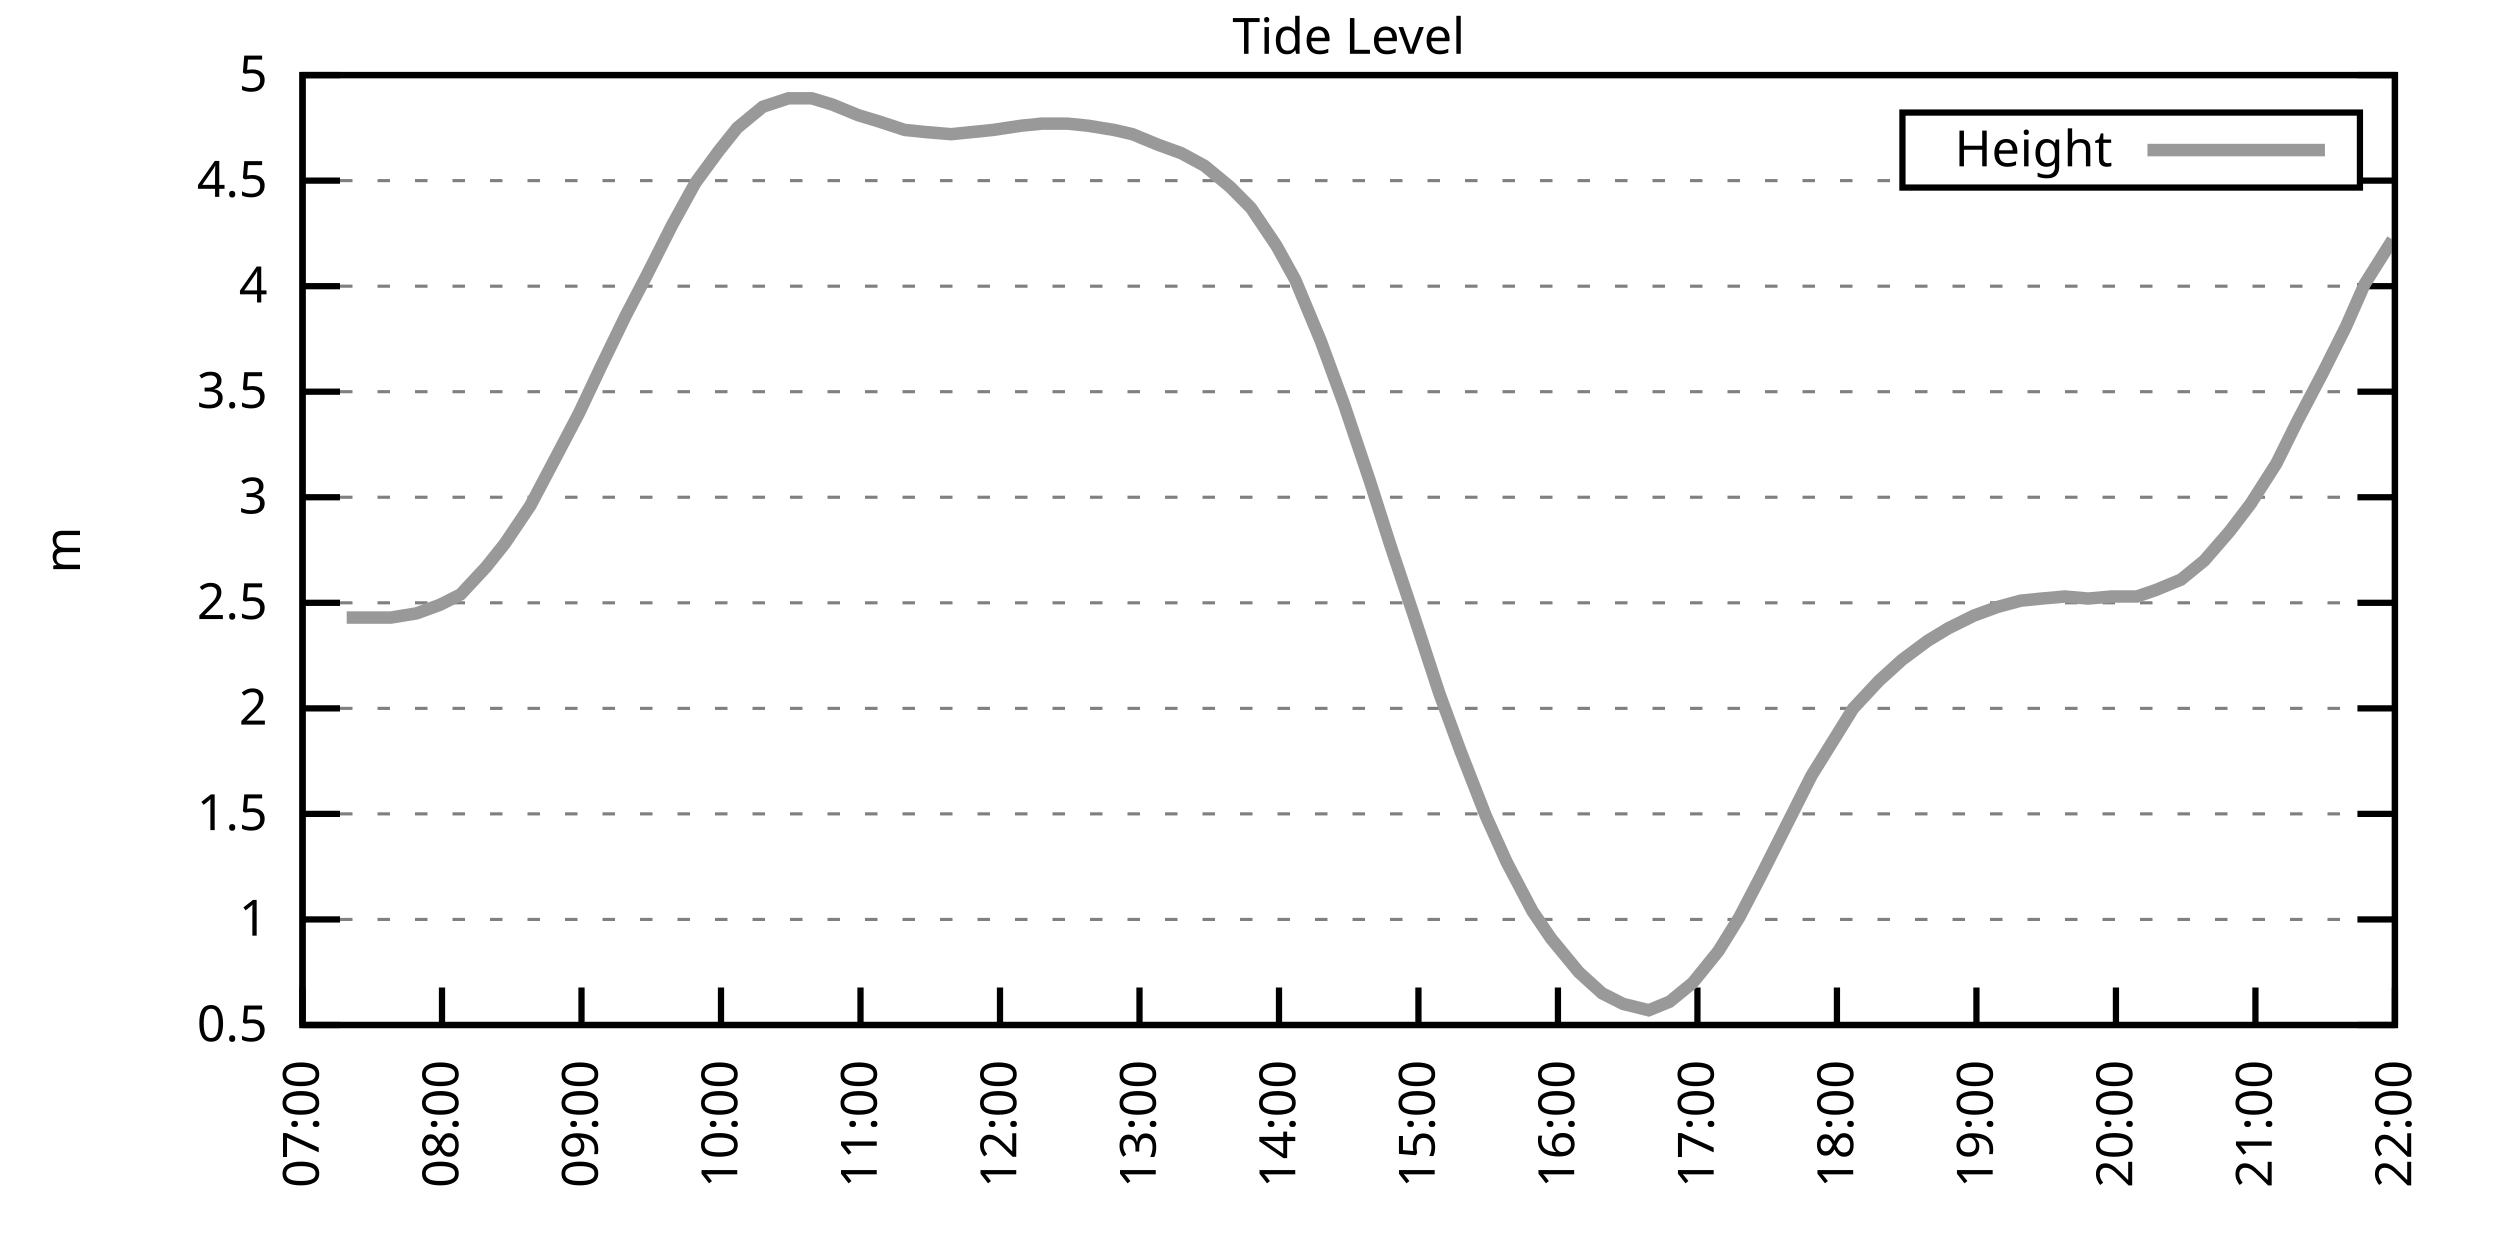
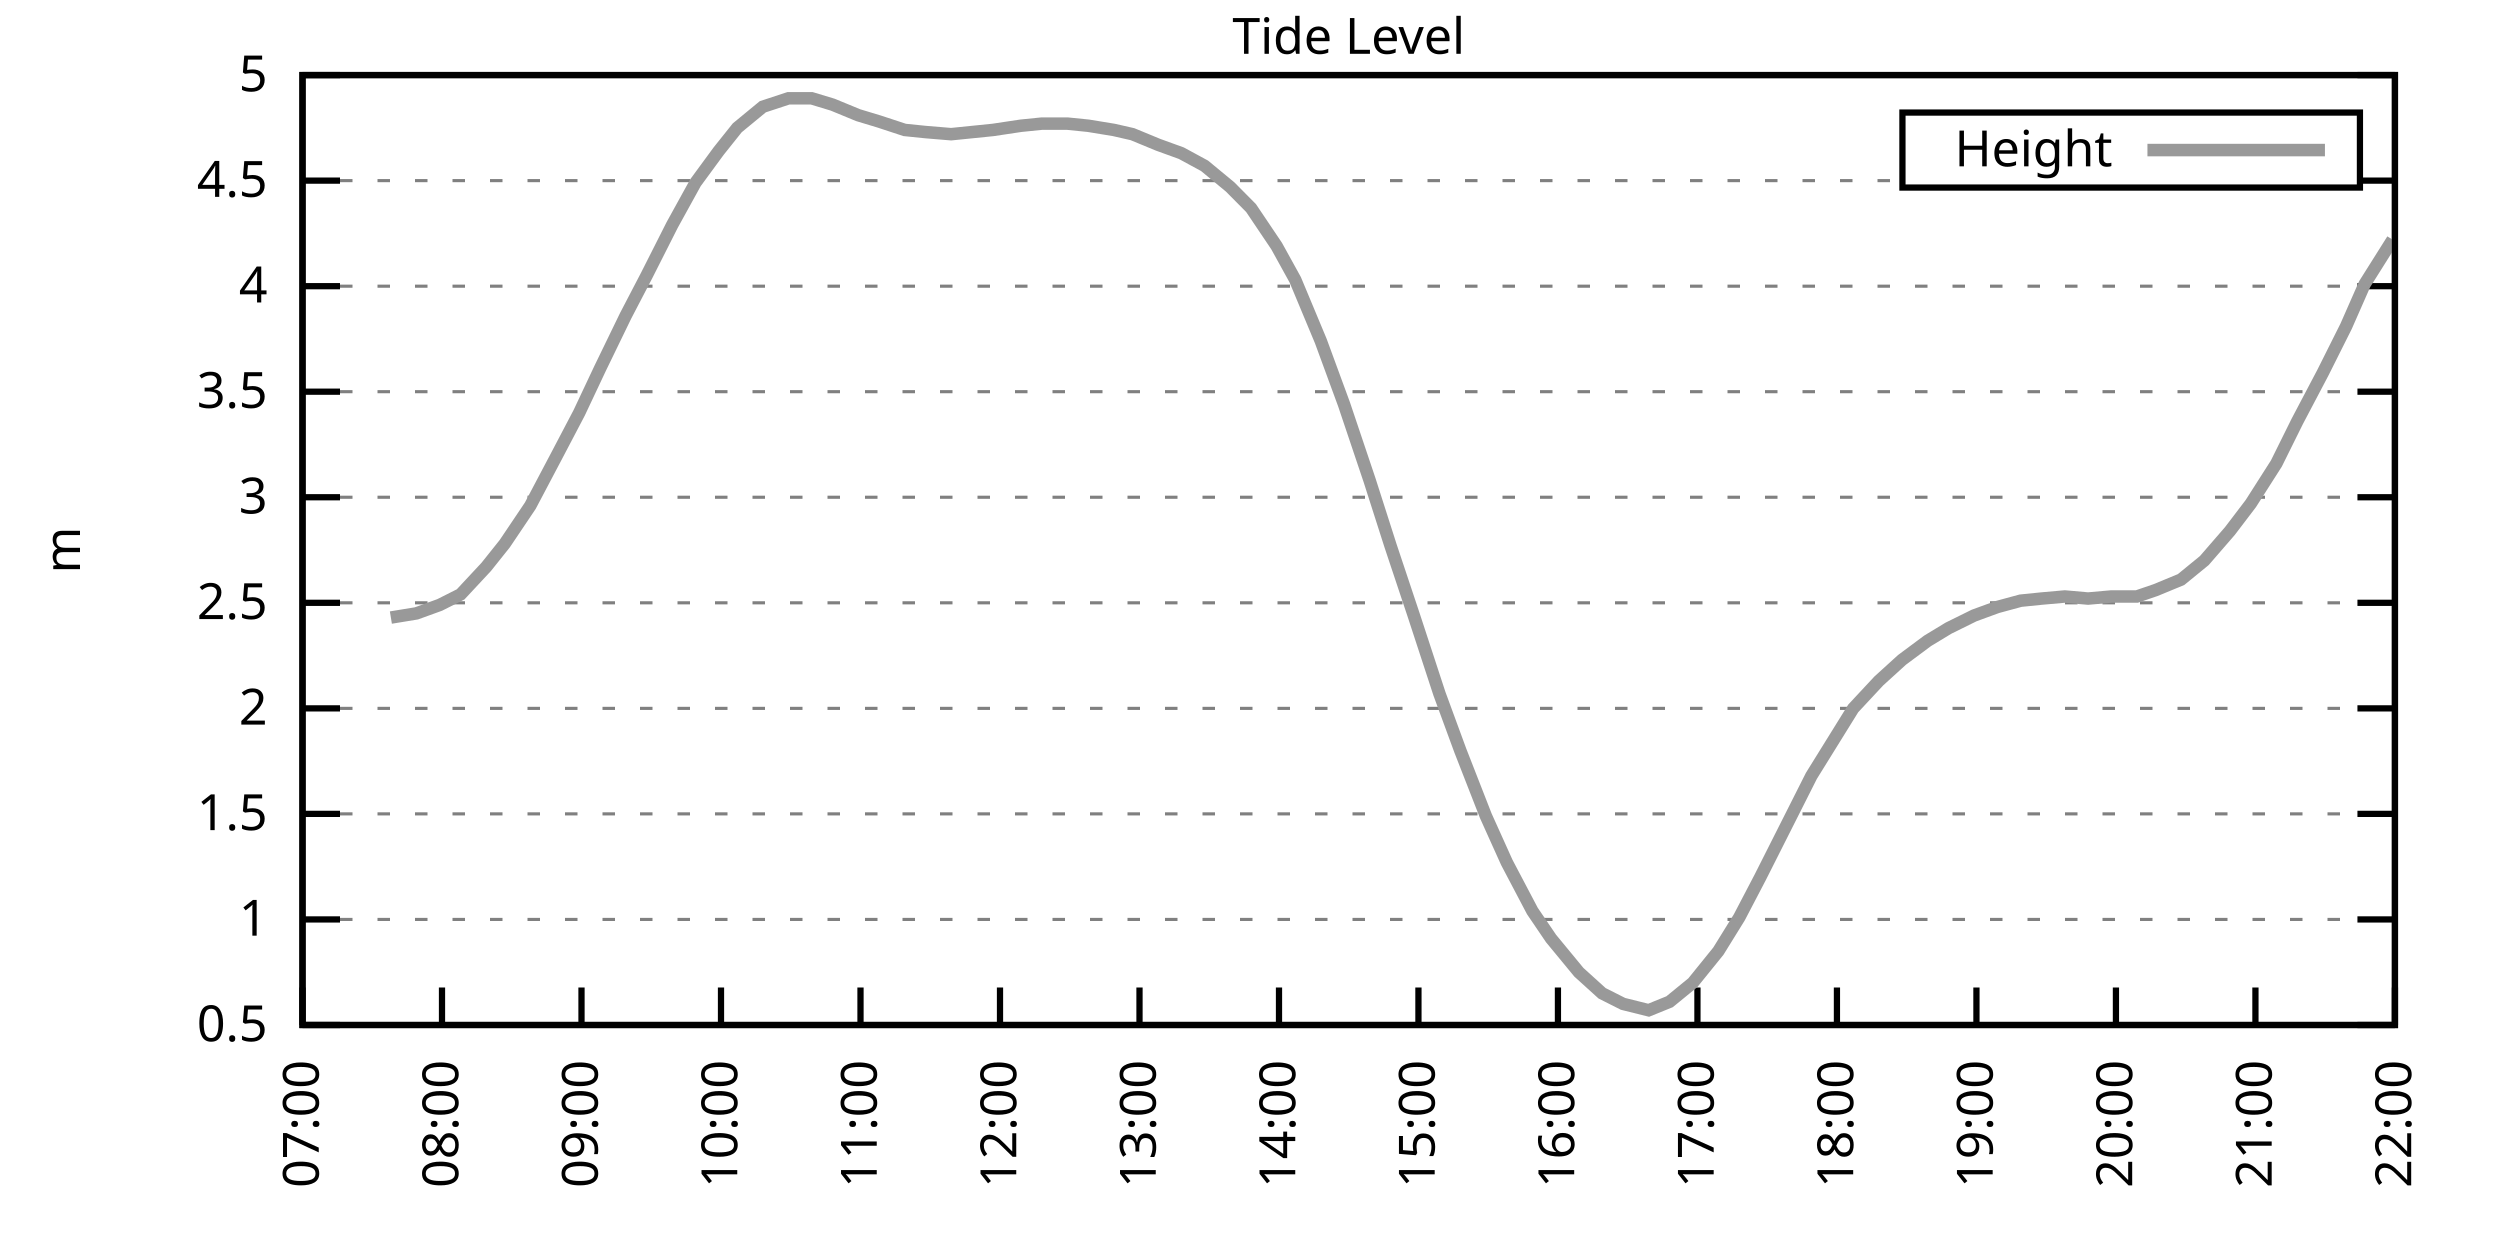
<svg xmlns="http://www.w3.org/2000/svg" xmlns:xlink="http://www.w3.org/1999/xlink" width="400" height="200" viewBox="0 0 400 200">
  <g id="gnuplot_canvas">
    <rect x="0" y="0" width="400" height="200" fill="none" />
    <defs>
      <circle id="gpDot" r="0.5" stroke-width="0.5" stroke="currentColor" />
      <path id="gpPt0" stroke-width="0.333" stroke="currentColor" d="M-1,0 h2 M0,-1 v2" />
      <path id="gpPt1" stroke-width="0.333" stroke="currentColor" d="M-1,-1 L1,1 M1,-1 L-1,1" />
      <path id="gpPt2" stroke-width="0.333" stroke="currentColor" d="M-1,0 L1,0 M0,-1 L0,1 M-1,-1 L1,1 M-1,1 L1,-1" />
      <rect id="gpPt3" stroke-width="0.333" stroke="currentColor" x="-1" y="-1" width="2" height="2" />
      <rect id="gpPt4" stroke-width="0.333" stroke="currentColor" fill="currentColor" x="-1" y="-1" width="2" height="2" />
      <circle id="gpPt5" stroke-width="0.333" stroke="currentColor" cx="0" cy="0" r="1" />
      <use xlink:href="#gpPt5" id="gpPt6" fill="currentColor" stroke="none" />
      <path id="gpPt7" stroke-width="0.333" stroke="currentColor" d="M0,-1.33 L-1.33,0.67 L1.33,0.67 z" />
      <use xlink:href="#gpPt7" id="gpPt8" fill="currentColor" stroke="none" />
      <use xlink:href="#gpPt7" id="gpPt9" stroke="currentColor" transform="rotate(180)" />
      <use xlink:href="#gpPt9" id="gpPt10" fill="currentColor" stroke="none" />
      <use xlink:href="#gpPt3" id="gpPt11" stroke="currentColor" transform="rotate(45)" />
      <use xlink:href="#gpPt11" id="gpPt12" fill="currentColor" stroke="none" />
      <path id="gpPt13" stroke-width="0.333" stroke="currentColor" d="M0,1.330 L1.265,0.411 L0.782,-1.067 L-0.782,-1.076 L-1.265,0.411 z" />
      <use xlink:href="#gpPt13" id="gpPt14" fill="currentColor" stroke="none" />
      <filter id="textbox" filterUnits="objectBoundingBox" x="0" y="0" height="1" width="1">
        <feFlood flood-color="white" flood-opacity="1" result="bgnd" />
        <feComposite in="SourceGraphic" in2="bgnd" operator="atop" />
      </filter>
      <filter id="greybox" filterUnits="objectBoundingBox" x="0" y="0" height="1" width="1">
        <feFlood flood-color="lightgrey" flood-opacity="1" result="grey" />
        <feComposite in="SourceGraphic" in2="grey" operator="atop" />
      </filter>
    </defs>
    <g fill="none" color="white" stroke="currentColor" stroke-width="1.00" stroke-linecap="butt" stroke-linejoin="miter">
</g>
    <g fill="none" color="black" stroke="currentColor" stroke-width="1.00" stroke-linecap="butt" stroke-linejoin="miter">
      <g stroke="none" shape-rendering="crispEdges">
        <polygon fill="rgb(255, 255, 255)" points="48.40,164.00 383.18,164.00 383.18,12.02 48.40,12.02 " />
      </g>
    </g>
    <g fill="none" color="black" stroke="currentColor" stroke-width="1.00" stroke-linecap="butt" stroke-linejoin="miter">
</g>
    <g fill="none" color="black" stroke="black" stroke-width="0.50" stroke-linecap="butt" stroke-linejoin="miter">
</g>
    <g fill="none" color="gray" stroke="currentColor" stroke-width="0.50" stroke-linecap="butt" stroke-linejoin="miter">
      <path stroke="gray" stroke-dasharray="2,4" class="gridline" d="M48.40,164.00 L383.19,164.00  " />
    </g>
    <g fill="none" color="gray" stroke="gray" stroke-width="1.00" stroke-linecap="butt" stroke-linejoin="miter">
</g>
    <g fill="none" color="black" stroke="currentColor" stroke-width="1.00" stroke-linecap="butt" stroke-linejoin="miter">
      <path stroke="black" d="M48.40,164.00 L54.40,164.00 M383.19,164.00 L377.19,164.00  " />
      <g transform="translate(42.80,166.60)" stroke="none" fill="black" font-family="Sans" font-size="8.00" text-anchor="end">
        <text>
          <tspan font-family="Sans"> 0.5</tspan>
        </text>
      </g>
    </g>
    <g fill="none" color="black" stroke="currentColor" stroke-width="1.00" stroke-linecap="butt" stroke-linejoin="miter">
</g>
    <g fill="none" color="black" stroke="black" stroke-width="0.50" stroke-linecap="butt" stroke-linejoin="miter">
</g>
    <g fill="none" color="gray" stroke="currentColor" stroke-width="0.50" stroke-linecap="butt" stroke-linejoin="miter">
      <path stroke="gray" stroke-dasharray="2,4" class="gridline" d="M48.40,147.11 L383.19,147.11  " />
    </g>
    <g fill="none" color="gray" stroke="gray" stroke-width="1.00" stroke-linecap="butt" stroke-linejoin="miter">
</g>
    <g fill="none" color="black" stroke="currentColor" stroke-width="1.00" stroke-linecap="butt" stroke-linejoin="miter">
      <path stroke="black" d="M48.40,147.11 L54.40,147.11 M383.19,147.11 L377.19,147.11  " />
      <g transform="translate(42.80,149.71)" stroke="none" fill="black" font-family="Sans" font-size="8.00" text-anchor="end">
        <text>
          <tspan font-family="Sans"> 1</tspan>
        </text>
      </g>
    </g>
    <g fill="none" color="black" stroke="currentColor" stroke-width="1.00" stroke-linecap="butt" stroke-linejoin="miter">
</g>
    <g fill="none" color="black" stroke="black" stroke-width="0.50" stroke-linecap="butt" stroke-linejoin="miter">
</g>
    <g fill="none" color="gray" stroke="currentColor" stroke-width="0.50" stroke-linecap="butt" stroke-linejoin="miter">
      <path stroke="gray" stroke-dasharray="2,4" class="gridline" d="M48.40,130.22 L383.19,130.22  " />
    </g>
    <g fill="none" color="gray" stroke="gray" stroke-width="1.00" stroke-linecap="butt" stroke-linejoin="miter">
</g>
    <g fill="none" color="black" stroke="currentColor" stroke-width="1.00" stroke-linecap="butt" stroke-linejoin="miter">
      <path stroke="black" d="M48.40,130.22 L54.40,130.22 M383.19,130.22 L377.19,130.22  " />
      <g transform="translate(42.80,132.82)" stroke="none" fill="black" font-family="Sans" font-size="8.00" text-anchor="end">
        <text>
          <tspan font-family="Sans"> 1.5</tspan>
        </text>
      </g>
    </g>
    <g fill="none" color="black" stroke="currentColor" stroke-width="1.00" stroke-linecap="butt" stroke-linejoin="miter">
</g>
    <g fill="none" color="black" stroke="black" stroke-width="0.50" stroke-linecap="butt" stroke-linejoin="miter">
</g>
    <g fill="none" color="gray" stroke="currentColor" stroke-width="0.50" stroke-linecap="butt" stroke-linejoin="miter">
      <path stroke="gray" stroke-dasharray="2,4" class="gridline" d="M48.40,113.34 L383.19,113.34  " />
    </g>
    <g fill="none" color="gray" stroke="gray" stroke-width="1.00" stroke-linecap="butt" stroke-linejoin="miter">
</g>
    <g fill="none" color="black" stroke="currentColor" stroke-width="1.00" stroke-linecap="butt" stroke-linejoin="miter">
      <path stroke="black" d="M48.40,113.34 L54.40,113.34 M383.19,113.34 L377.19,113.34  " />
      <g transform="translate(42.80,115.94)" stroke="none" fill="black" font-family="Sans" font-size="8.00" text-anchor="end">
        <text>
          <tspan font-family="Sans"> 2</tspan>
        </text>
      </g>
    </g>
    <g fill="none" color="black" stroke="currentColor" stroke-width="1.00" stroke-linecap="butt" stroke-linejoin="miter">
</g>
    <g fill="none" color="black" stroke="black" stroke-width="0.50" stroke-linecap="butt" stroke-linejoin="miter">
</g>
    <g fill="none" color="gray" stroke="currentColor" stroke-width="0.50" stroke-linecap="butt" stroke-linejoin="miter">
      <path stroke="gray" stroke-dasharray="2,4" class="gridline" d="M48.40,96.45 L383.19,96.45  " />
    </g>
    <g fill="none" color="gray" stroke="gray" stroke-width="1.00" stroke-linecap="butt" stroke-linejoin="miter">
</g>
    <g fill="none" color="black" stroke="currentColor" stroke-width="1.00" stroke-linecap="butt" stroke-linejoin="miter">
      <path stroke="black" d="M48.40,96.45 L54.40,96.45 M383.19,96.45 L377.19,96.45  " />
      <g transform="translate(42.80,99.05)" stroke="none" fill="black" font-family="Sans" font-size="8.00" text-anchor="end">
        <text>
          <tspan font-family="Sans"> 2.5</tspan>
        </text>
      </g>
    </g>
    <g fill="none" color="black" stroke="currentColor" stroke-width="1.00" stroke-linecap="butt" stroke-linejoin="miter">
</g>
    <g fill="none" color="black" stroke="black" stroke-width="0.50" stroke-linecap="butt" stroke-linejoin="miter">
</g>
    <g fill="none" color="gray" stroke="currentColor" stroke-width="0.50" stroke-linecap="butt" stroke-linejoin="miter">
      <path stroke="gray" stroke-dasharray="2,4" class="gridline" d="M48.40,79.56 L383.19,79.56  " />
    </g>
    <g fill="none" color="gray" stroke="gray" stroke-width="1.00" stroke-linecap="butt" stroke-linejoin="miter">
</g>
    <g fill="none" color="black" stroke="currentColor" stroke-width="1.00" stroke-linecap="butt" stroke-linejoin="miter">
      <path stroke="black" d="M48.40,79.56 L54.40,79.56 M383.19,79.56 L377.19,79.56  " />
      <g transform="translate(42.80,82.16)" stroke="none" fill="black" font-family="Sans" font-size="8.00" text-anchor="end">
        <text>
          <tspan font-family="Sans"> 3</tspan>
        </text>
      </g>
    </g>
    <g fill="none" color="black" stroke="currentColor" stroke-width="1.00" stroke-linecap="butt" stroke-linejoin="miter">
</g>
    <g fill="none" color="black" stroke="black" stroke-width="0.50" stroke-linecap="butt" stroke-linejoin="miter">
</g>
    <g fill="none" color="gray" stroke="currentColor" stroke-width="0.50" stroke-linecap="butt" stroke-linejoin="miter">
      <path stroke="gray" stroke-dasharray="2,4" class="gridline" d="M48.40,62.67 L383.19,62.67  " />
    </g>
    <g fill="none" color="gray" stroke="gray" stroke-width="1.00" stroke-linecap="butt" stroke-linejoin="miter">
</g>
    <g fill="none" color="black" stroke="currentColor" stroke-width="1.00" stroke-linecap="butt" stroke-linejoin="miter">
      <path stroke="black" d="M48.40,62.67 L54.40,62.67 M383.19,62.67 L377.19,62.67  " />
      <g transform="translate(42.80,65.27)" stroke="none" fill="black" font-family="Sans" font-size="8.00" text-anchor="end">
        <text>
          <tspan font-family="Sans"> 3.5</tspan>
        </text>
      </g>
    </g>
    <g fill="none" color="black" stroke="currentColor" stroke-width="1.00" stroke-linecap="butt" stroke-linejoin="miter">
</g>
    <g fill="none" color="black" stroke="black" stroke-width="0.50" stroke-linecap="butt" stroke-linejoin="miter">
</g>
    <g fill="none" color="gray" stroke="currentColor" stroke-width="0.50" stroke-linecap="butt" stroke-linejoin="miter">
      <path stroke="gray" stroke-dasharray="2,4" class="gridline" d="M48.40,45.79 L383.19,45.79  " />
    </g>
    <g fill="none" color="gray" stroke="gray" stroke-width="1.00" stroke-linecap="butt" stroke-linejoin="miter">
</g>
    <g fill="none" color="black" stroke="currentColor" stroke-width="1.00" stroke-linecap="butt" stroke-linejoin="miter">
      <path stroke="black" d="M48.40,45.79 L54.40,45.79 M383.19,45.79 L377.19,45.79  " />
      <g transform="translate(42.80,48.39)" stroke="none" fill="black" font-family="Sans" font-size="8.00" text-anchor="end">
        <text>
          <tspan font-family="Sans"> 4</tspan>
        </text>
      </g>
    </g>
    <g fill="none" color="black" stroke="currentColor" stroke-width="1.00" stroke-linecap="butt" stroke-linejoin="miter">
</g>
    <g fill="none" color="black" stroke="black" stroke-width="0.50" stroke-linecap="butt" stroke-linejoin="miter">
</g>
    <g fill="none" color="gray" stroke="currentColor" stroke-width="0.50" stroke-linecap="butt" stroke-linejoin="miter">
      <path stroke="gray" stroke-dasharray="2,4" class="gridline" d="M48.40,28.90 L304.39,28.90 M377.59,28.90 L383.19,28.90  " />
    </g>
    <g fill="none" color="gray" stroke="gray" stroke-width="1.00" stroke-linecap="butt" stroke-linejoin="miter">
</g>
    <g fill="none" color="black" stroke="currentColor" stroke-width="1.00" stroke-linecap="butt" stroke-linejoin="miter">
      <path stroke="black" d="M48.40,28.90 L54.40,28.90 M383.19,28.90 L377.19,28.90  " />
      <g transform="translate(42.80,31.50)" stroke="none" fill="black" font-family="Sans" font-size="8.00" text-anchor="end">
        <text>
          <tspan font-family="Sans"> 4.5</tspan>
        </text>
      </g>
    </g>
    <g fill="none" color="black" stroke="currentColor" stroke-width="1.00" stroke-linecap="butt" stroke-linejoin="miter">
</g>
    <g fill="none" color="black" stroke="black" stroke-width="0.50" stroke-linecap="butt" stroke-linejoin="miter">
</g>
    <g fill="none" color="gray" stroke="currentColor" stroke-width="0.50" stroke-linecap="butt" stroke-linejoin="miter">
      <path stroke="gray" stroke-dasharray="2,4" class="gridline" d="M48.40,12.01 L383.19,12.01  " />
    </g>
    <g fill="none" color="gray" stroke="gray" stroke-width="1.00" stroke-linecap="butt" stroke-linejoin="miter">
</g>
    <g fill="none" color="black" stroke="currentColor" stroke-width="1.00" stroke-linecap="butt" stroke-linejoin="miter">
      <path stroke="black" d="M48.40,12.01 L54.40,12.01 M383.19,12.01 L377.19,12.01  " />
      <g transform="translate(42.80,14.61)" stroke="none" fill="black" font-family="Sans" font-size="8.00" text-anchor="end">
        <text>
          <tspan font-family="Sans"> 5</tspan>
        </text>
      </g>
    </g>
    <g fill="none" color="black" stroke="currentColor" stroke-width="1.00" stroke-linecap="butt" stroke-linejoin="miter">
      <path stroke="black" d="M48.40,164.00 L48.40,158.00  " />
      <g transform="translate(51.00,169.60) rotate(270.00)" stroke="none" fill="black" font-family="Sans" font-size="8.00" text-anchor="end">
        <text>
          <tspan font-family="Sans">07:00</tspan>
        </text>
      </g>
    </g>
    <g fill="none" color="black" stroke="currentColor" stroke-width="1.00" stroke-linecap="butt" stroke-linejoin="miter">
      <path stroke="black" d="M70.72,164.00 L70.72,158.00  " />
      <g transform="translate(73.32,169.60) rotate(270.00)" stroke="none" fill="black" font-family="Sans" font-size="8.00" text-anchor="end">
        <text>
          <tspan font-family="Sans">08:00</tspan>
        </text>
      </g>
    </g>
    <g fill="none" color="black" stroke="currentColor" stroke-width="1.00" stroke-linecap="butt" stroke-linejoin="miter">
      <path stroke="black" d="M93.04,164.00 L93.04,158.00  " />
      <g transform="translate(95.64,169.60) rotate(270.00)" stroke="none" fill="black" font-family="Sans" font-size="8.00" text-anchor="end">
        <text>
          <tspan font-family="Sans">09:00</tspan>
        </text>
      </g>
    </g>
    <g fill="none" color="black" stroke="currentColor" stroke-width="1.00" stroke-linecap="butt" stroke-linejoin="miter">
      <path stroke="black" d="M115.36,164.00 L115.36,158.00  " />
      <g transform="translate(117.96,169.60) rotate(270.00)" stroke="none" fill="black" font-family="Sans" font-size="8.00" text-anchor="end">
        <text>
          <tspan font-family="Sans">10:00</tspan>
        </text>
      </g>
    </g>
    <g fill="none" color="black" stroke="currentColor" stroke-width="1.00" stroke-linecap="butt" stroke-linejoin="miter">
      <path stroke="black" d="M137.68,164.00 L137.68,158.00  " />
      <g transform="translate(140.28,169.60) rotate(270.00)" stroke="none" fill="black" font-family="Sans" font-size="8.00" text-anchor="end">
        <text>
          <tspan font-family="Sans">11:00</tspan>
        </text>
      </g>
    </g>
    <g fill="none" color="black" stroke="currentColor" stroke-width="1.00" stroke-linecap="butt" stroke-linejoin="miter">
      <path stroke="black" d="M160.00,164.00 L160.00,158.00  " />
      <g transform="translate(162.60,169.60) rotate(270.00)" stroke="none" fill="black" font-family="Sans" font-size="8.00" text-anchor="end">
        <text>
          <tspan font-family="Sans">12:00</tspan>
        </text>
      </g>
    </g>
    <g fill="none" color="black" stroke="currentColor" stroke-width="1.00" stroke-linecap="butt" stroke-linejoin="miter">
      <path stroke="black" d="M182.32,164.00 L182.32,158.00  " />
      <g transform="translate(184.92,169.60) rotate(270.00)" stroke="none" fill="black" font-family="Sans" font-size="8.00" text-anchor="end">
        <text>
          <tspan font-family="Sans">13:00</tspan>
        </text>
      </g>
    </g>
    <g fill="none" color="black" stroke="currentColor" stroke-width="1.00" stroke-linecap="butt" stroke-linejoin="miter">
      <path stroke="black" d="M204.64,164.00 L204.64,158.00  " />
      <g transform="translate(207.24,169.60) rotate(270.00)" stroke="none" fill="black" font-family="Sans" font-size="8.00" text-anchor="end">
        <text>
          <tspan font-family="Sans">14:00</tspan>
        </text>
      </g>
    </g>
    <g fill="none" color="black" stroke="currentColor" stroke-width="1.00" stroke-linecap="butt" stroke-linejoin="miter">
      <path stroke="black" d="M226.95,164.00 L226.95,158.00  " />
      <g transform="translate(229.55,169.60) rotate(270.00)" stroke="none" fill="black" font-family="Sans" font-size="8.00" text-anchor="end">
        <text>
          <tspan font-family="Sans">15:00</tspan>
        </text>
      </g>
    </g>
    <g fill="none" color="black" stroke="currentColor" stroke-width="1.00" stroke-linecap="butt" stroke-linejoin="miter">
      <path stroke="black" d="M249.27,164.00 L249.27,158.00  " />
      <g transform="translate(251.87,169.60) rotate(270.00)" stroke="none" fill="black" font-family="Sans" font-size="8.00" text-anchor="end">
        <text>
          <tspan font-family="Sans">16:00</tspan>
        </text>
      </g>
    </g>
    <g fill="none" color="black" stroke="currentColor" stroke-width="1.00" stroke-linecap="butt" stroke-linejoin="miter">
      <path stroke="black" d="M271.59,164.00 L271.59,158.00  " />
      <g transform="translate(274.19,169.60) rotate(270.00)" stroke="none" fill="black" font-family="Sans" font-size="8.00" text-anchor="end">
        <text>
          <tspan font-family="Sans">17:00</tspan>
        </text>
      </g>
    </g>
    <g fill="none" color="black" stroke="currentColor" stroke-width="1.00" stroke-linecap="butt" stroke-linejoin="miter">
      <path stroke="black" d="M293.91,164.00 L293.91,158.00  " />
      <g transform="translate(296.51,169.60) rotate(270.00)" stroke="none" fill="black" font-family="Sans" font-size="8.00" text-anchor="end">
        <text>
          <tspan font-family="Sans">18:00</tspan>
        </text>
      </g>
    </g>
    <g fill="none" color="black" stroke="currentColor" stroke-width="1.00" stroke-linecap="butt" stroke-linejoin="miter">
      <path stroke="black" d="M316.23,164.00 L316.23,158.00  " />
      <g transform="translate(318.83,169.60) rotate(270.00)" stroke="none" fill="black" font-family="Sans" font-size="8.00" text-anchor="end">
        <text>
          <tspan font-family="Sans">19:00</tspan>
        </text>
      </g>
    </g>
    <g fill="none" color="black" stroke="currentColor" stroke-width="1.00" stroke-linecap="butt" stroke-linejoin="miter">
      <path stroke="black" d="M338.55,164.00 L338.55,158.00  " />
      <g transform="translate(341.15,169.60) rotate(270.00)" stroke="none" fill="black" font-family="Sans" font-size="8.00" text-anchor="end">
        <text>
          <tspan font-family="Sans">20:00</tspan>
        </text>
      </g>
    </g>
    <g fill="none" color="black" stroke="currentColor" stroke-width="1.00" stroke-linecap="butt" stroke-linejoin="miter">
      <path stroke="black" d="M360.87,164.00 L360.87,158.00  " />
      <g transform="translate(363.47,169.60) rotate(270.00)" stroke="none" fill="black" font-family="Sans" font-size="8.00" text-anchor="end">
        <text>
          <tspan font-family="Sans">21:00</tspan>
        </text>
      </g>
    </g>
    <g fill="none" color="black" stroke="currentColor" stroke-width="1.00" stroke-linecap="butt" stroke-linejoin="miter">
      <path stroke="black" d="M383.19,164.00 L383.19,158.00  " />
      <g transform="translate(385.79,169.60) rotate(270.00)" stroke="none" fill="black" font-family="Sans" font-size="8.00" text-anchor="end">
        <text>
          <tspan font-family="Sans">22:00</tspan>
        </text>
      </g>
    </g>
    <g fill="none" color="black" stroke="currentColor" stroke-width="1.00" stroke-linecap="butt" stroke-linejoin="miter">
</g>
    <g fill="none" color="black" stroke="currentColor" stroke-width="1.00" stroke-linecap="butt" stroke-linejoin="miter">
      <path stroke="black" d="M48.40,12.01 L48.40,164.00 L383.19,164.00 L383.19,12.01 L48.40,12.01 Z  " />
    </g>
    <g fill="none" color="black" stroke="currentColor" stroke-width="1.00" stroke-linecap="butt" stroke-linejoin="miter">
</g>
    <g fill="none" color="black" stroke="currentColor" stroke-width="1.00" stroke-linecap="butt" stroke-linejoin="miter">
      <path stroke="black" d="M304.39,30.01 L304.39,18.01 L377.59,18.01 L377.59,30.01 L304.39,30.01 Z  " />
    </g>
    <g id="Tide_level_plot_1">
      <g fill="none" color="white" stroke="black" stroke-width="2.00" stroke-linecap="butt" stroke-linejoin="miter">
</g>
      <g fill="none" color="black" stroke="currentColor" stroke-width="2.00" stroke-linecap="butt" stroke-linejoin="miter">
        <g transform="translate(337.99,26.61)" stroke="none" fill="black" font-family="Sans" font-size="8.00" text-anchor="end">
          <text>
            <tspan font-family="Sans">Height</tspan>
          </text>
        </g>
      </g>
      <g fill="none" color="black" stroke="currentColor" stroke-width="2.00" stroke-linecap="butt" stroke-linejoin="miter">
-         <path stroke="rgb(153, 153, 153)" d="M343.59,24.01 L371.99,24.01 M55.47,98.81 L58.82,98.81 L62.54,98.81 L66.63,98.14 L70.35,96.79 L73.70,95.10   L77.79,90.71 L80.76,86.99 L84.85,80.91 L88.95,73.14 L92.67,66.05 L96.01,58.96 L100.11,50.51 L103.45,44.10   L107.55,35.99 L111.27,29.24 L114.99,24.17 L117.96,20.45 L122.05,17.08 L126.15,15.73 L129.87,15.73 L133.21,16.74   L137.31,18.43 L140.65,19.44 L144.75,20.79 L148.09,21.13 L152.18,21.47 L155.53,21.13 L158.88,20.79 L163.34,20.12   L166.69,19.78 L170.78,19.78 L174.13,20.12 L178.22,20.79 L181.20,21.47 L185.29,23.16 L189.01,24.51 L192.73,26.53   L196.82,29.91 L200.17,33.29 L204.26,39.37 L207.24,44.77 L211.33,54.57 L215.05,64.70 L219.14,76.86 L222.49,87.33   L226.21,98.48 L230.30,110.97 L233.65,120.09 L237.74,130.56 L241.09,137.99 L245.18,145.76 L248.16,150.15 L252.62,155.56   L256.34,158.93 L259.69,160.62 L263.78,161.64 L267.13,160.28 L270.85,157.24 L274.94,152.18 L278.29,146.77 L281.64,140.36   L285.73,132.25 L289.82,124.14 L293.17,118.74 L296.52,113.34 L300.61,108.95 L304.33,105.57 L308.42,102.53 L311.77,100.50   L315.86,98.48 L319.58,97.12 L323.30,96.11 L326.65,95.77 L330.37,95.44 L334.09,95.77 L337.81,95.44 L341.90,95.44   L344.88,94.42 L348.97,92.73 L352.69,89.69 L356.78,84.97 L360.13,80.57 L364.22,74.16 L367.57,67.40 L371.66,59.63   L375.38,52.20 L378.35,45.45 L382.82,38.35  " />
+         <path stroke="rgb(153, 153, 153)" d="M343.59,24.01 L371.99,24.01 M62.54,98.81 L66.63,98.14 L70.35,96.79 L73.70,95.10 L77.79,90.71 L80.76,86.99   L84.85,80.91 L88.95,73.14 L92.67,66.05 L96.01,58.96 L100.11,50.51 L103.45,44.10 L107.55,35.99 L111.27,29.24   L114.99,24.17 L117.96,20.45 L122.05,17.08 L126.15,15.73 L129.87,15.73 L133.21,16.74 L137.31,18.43 L140.65,19.44   L144.75,20.79 L148.09,21.13 L152.18,21.47 L155.53,21.13 L158.88,20.79 L163.34,20.12 L166.69,19.78 L170.78,19.78   L174.13,20.12 L178.22,20.79 L181.20,21.47 L185.29,23.16 L189.01,24.51 L192.73,26.53 L196.82,29.91 L200.17,33.29   L204.26,39.37 L207.24,44.77 L211.33,54.57 L215.05,64.70 L219.14,76.86 L222.49,87.33 L226.21,98.48 L230.30,110.97   L233.65,120.09 L237.74,130.56 L241.09,137.99 L245.18,145.76 L248.16,150.15 L252.62,155.56 L256.34,158.93 L259.69,160.62   L263.78,161.64 L267.13,160.28 L270.85,157.24 L274.94,152.18 L278.29,146.77 L281.64,140.36 L285.73,132.25 L289.82,124.14   L293.17,118.74 L296.52,113.34 L300.61,108.95 L304.33,105.57 L308.42,102.53 L311.77,100.50 L315.86,98.48 L319.58,97.12   L323.30,96.11 L326.65,95.77 L330.37,95.44 L334.09,95.77 L337.81,95.44 L341.90,95.44 L344.88,94.42 L348.97,92.73   L352.69,89.69 L356.78,84.97 L360.13,80.57 L364.22,74.16 L367.57,67.40 L371.66,59.63 L375.38,52.20 L378.35,45.45   L382.82,38.35  " />
      </g>
    </g>
    <g fill="none" color="black" stroke="currentColor" stroke-width="2.00" stroke-linecap="butt" stroke-linejoin="miter">
</g>
    <g fill="none" color="black" stroke="black" stroke-width="1.00" stroke-linecap="butt" stroke-linejoin="miter">
</g>
    <g fill="none" color="black" stroke="currentColor" stroke-width="1.00" stroke-linecap="butt" stroke-linejoin="miter">
      <path stroke="black" d="M48.40,12.01 L48.40,164.00 L383.19,164.00 L383.19,12.01 L48.40,12.01 Z  " />
      <g transform="translate(12.80,88.01) rotate(270.00)" stroke="none" fill="black" font-family="Sans" font-size="8.00" text-anchor="middle">
        <text>
          <tspan font-family="Sans">m</tspan>
        </text>
      </g>
    </g>
    <g fill="none" color="black" stroke="currentColor" stroke-width="1.00" stroke-linecap="butt" stroke-linejoin="miter">
</g>
    <g fill="none" color="black" stroke="currentColor" stroke-width="1.00" stroke-linecap="butt" stroke-linejoin="miter">
      <g transform="translate(215.79,8.61)" stroke="none" fill="black" font-family="Sans" font-size="8.00" text-anchor="middle">
        <text>
          <tspan font-family="Sans">Tide Level</tspan>
        </text>
      </g>
    </g>
    <g fill="none" color="black" stroke="currentColor" stroke-width="1.00" stroke-linecap="butt" stroke-linejoin="miter">
</g>
  </g>
</svg>
